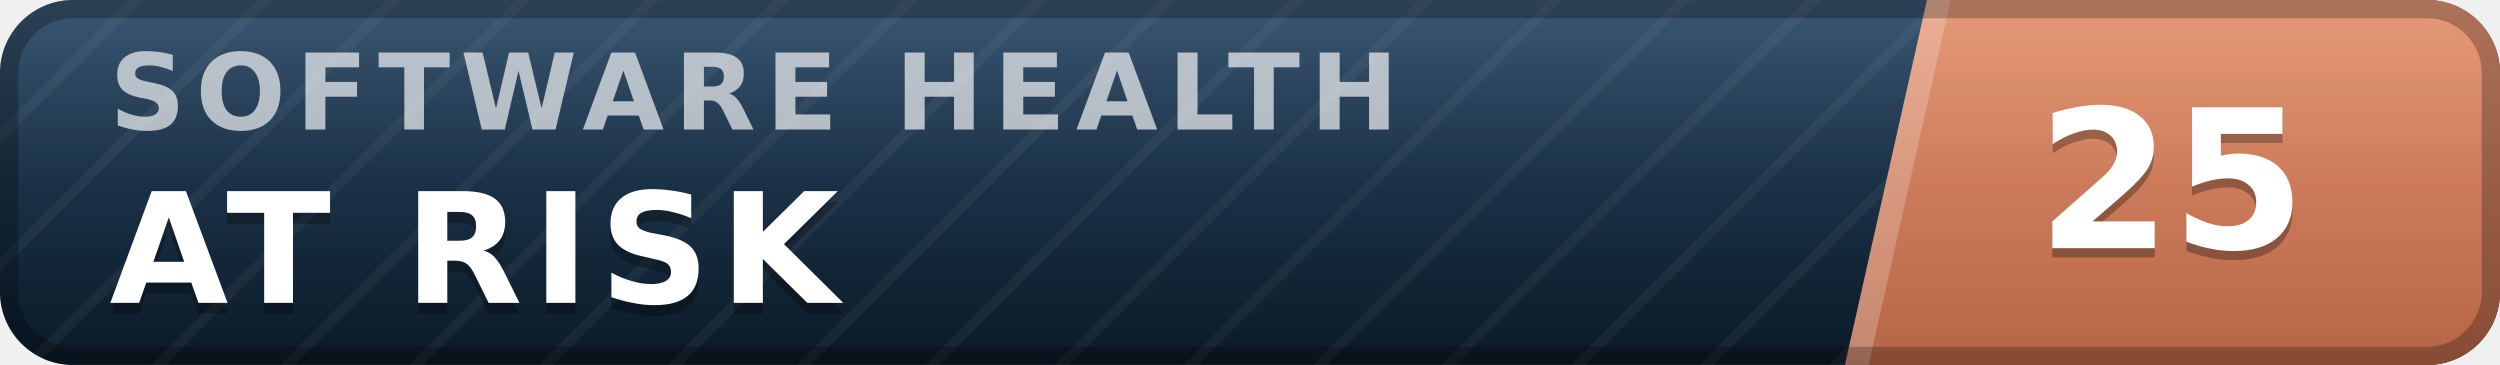
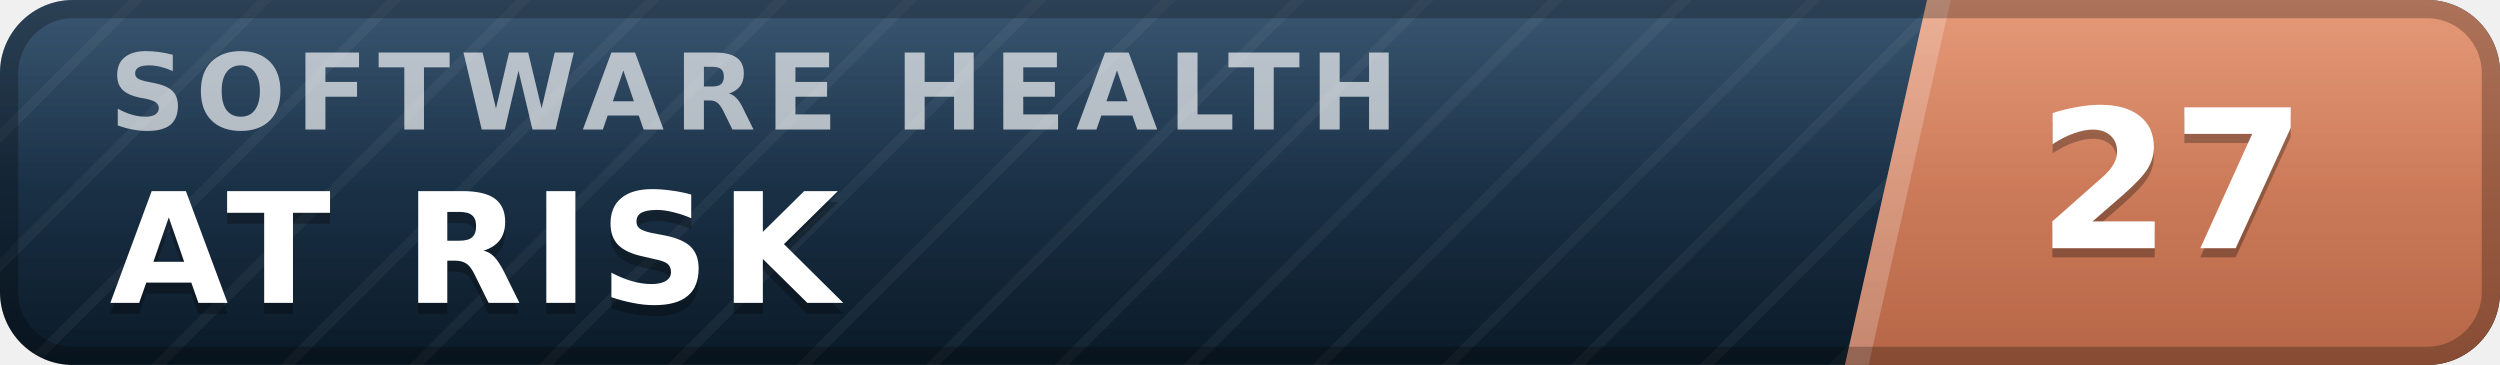
- <svg xmlns="http://www.w3.org/2000/svg" width="137" height="20" viewBox="0 0 137 20" role="img" aria-label="inspect.software software health index 25 of 100, at risk" font-family="Verdana,DejaVu Sans,Geneva,sans-serif">
+ <svg xmlns="http://www.w3.org/2000/svg" width="137" height="20" viewBox="0 0 137 20" role="img" aria-label="inspect.software software health index 27 of 100, at risk" font-family="Verdana,DejaVu Sans,Geneva,sans-serif">
  <defs>
    <linearGradient id="plate" x1="0" y1="0" x2="0" y2="1">
      <stop offset="0" stop-color="#1d3d5c" />
      <stop offset="1" stop-color="#0a1926" />
    </linearGradient>
    <linearGradient id="endplate" x1="0" y1="0" x2="0" y2="1">
      <stop offset="0" stop-color="#e18a64" />
      <stop offset="1" stop-color="#b56546" />
    </linearGradient>
    <linearGradient id="gloss" x1="0" y1="0" x2="0" y2="1">
      <stop offset="0" stop-color="#fff" stop-opacity=".13" />
      <stop offset=".5" stop-color="#fff" stop-opacity=".03" />
      <stop offset="1" stop-color="#fff" stop-opacity="0" />
    </linearGradient>
    <pattern id="guilloche" width="5" height="5" patternUnits="userSpaceOnUse" patternTransform="rotate(45)">
      <line x1="0" y1="0" x2="0" y2="5" stroke="#fff" stroke-opacity=".045" stroke-width="1.1" />
    </pattern>
    <clipPath id="rounded">
      <rect width="137" height="20" rx="4" />
    </clipPath>
  </defs>
  <g clip-path="url(#rounded)">
    <rect width="137" height="20" fill="url(#plate)" />
    <rect width="137" height="20" fill="url(#guilloche)" />
    <polygon points="105.6,0 137,0 137,20 101.1,20" fill="url(#endplate)" />
    <polygon points="105.6,0 106.9,0 102.4,20 101.1,20" fill="#fff" fill-opacity=".22" />
    <text x="6.0" y="7.1" font-size="5.8" letter-spacing="0.55" fill="#fff" fill-opacity=".66" font-weight="bold" textLength="76.3" lengthAdjust="spacing">SOFTWARE HEALTH</text>
    <text x="6.0" y="17.2" font-size="8.4" fill="#000" fill-opacity=".3" font-weight="bold" letter-spacing="0.55" textLength="43.3" lengthAdjust="spacing">AT RISK</text>
    <text x="6.0" y="16.6" font-size="8.4" fill="#fff" font-weight="bold" letter-spacing="0.55" textLength="43.3" lengthAdjust="spacing">AT RISK</text>
-     <text x="119.0" y="14.1" font-size="10.6" fill="#000" fill-opacity=".3" font-weight="bold" text-anchor="middle">25</text>
-     <text x="119.0" y="13.6" font-size="10.6" fill="#fff" font-weight="bold" text-anchor="middle">25</text>
+     <text x="119.0" y="14.1" font-size="10.6" fill="#000" fill-opacity=".3" font-weight="bold" text-anchor="middle">27</text>
+     <text x="119.0" y="13.6" font-size="10.6" fill="#fff" font-weight="bold" text-anchor="middle">27</text>
    <rect width="137" height="20" fill="url(#gloss)" />
  </g>
  <rect x=".5" y=".5" width="136" height="19" rx="3.5" fill="none" stroke="#000" stroke-opacity=".25" />
</svg>
